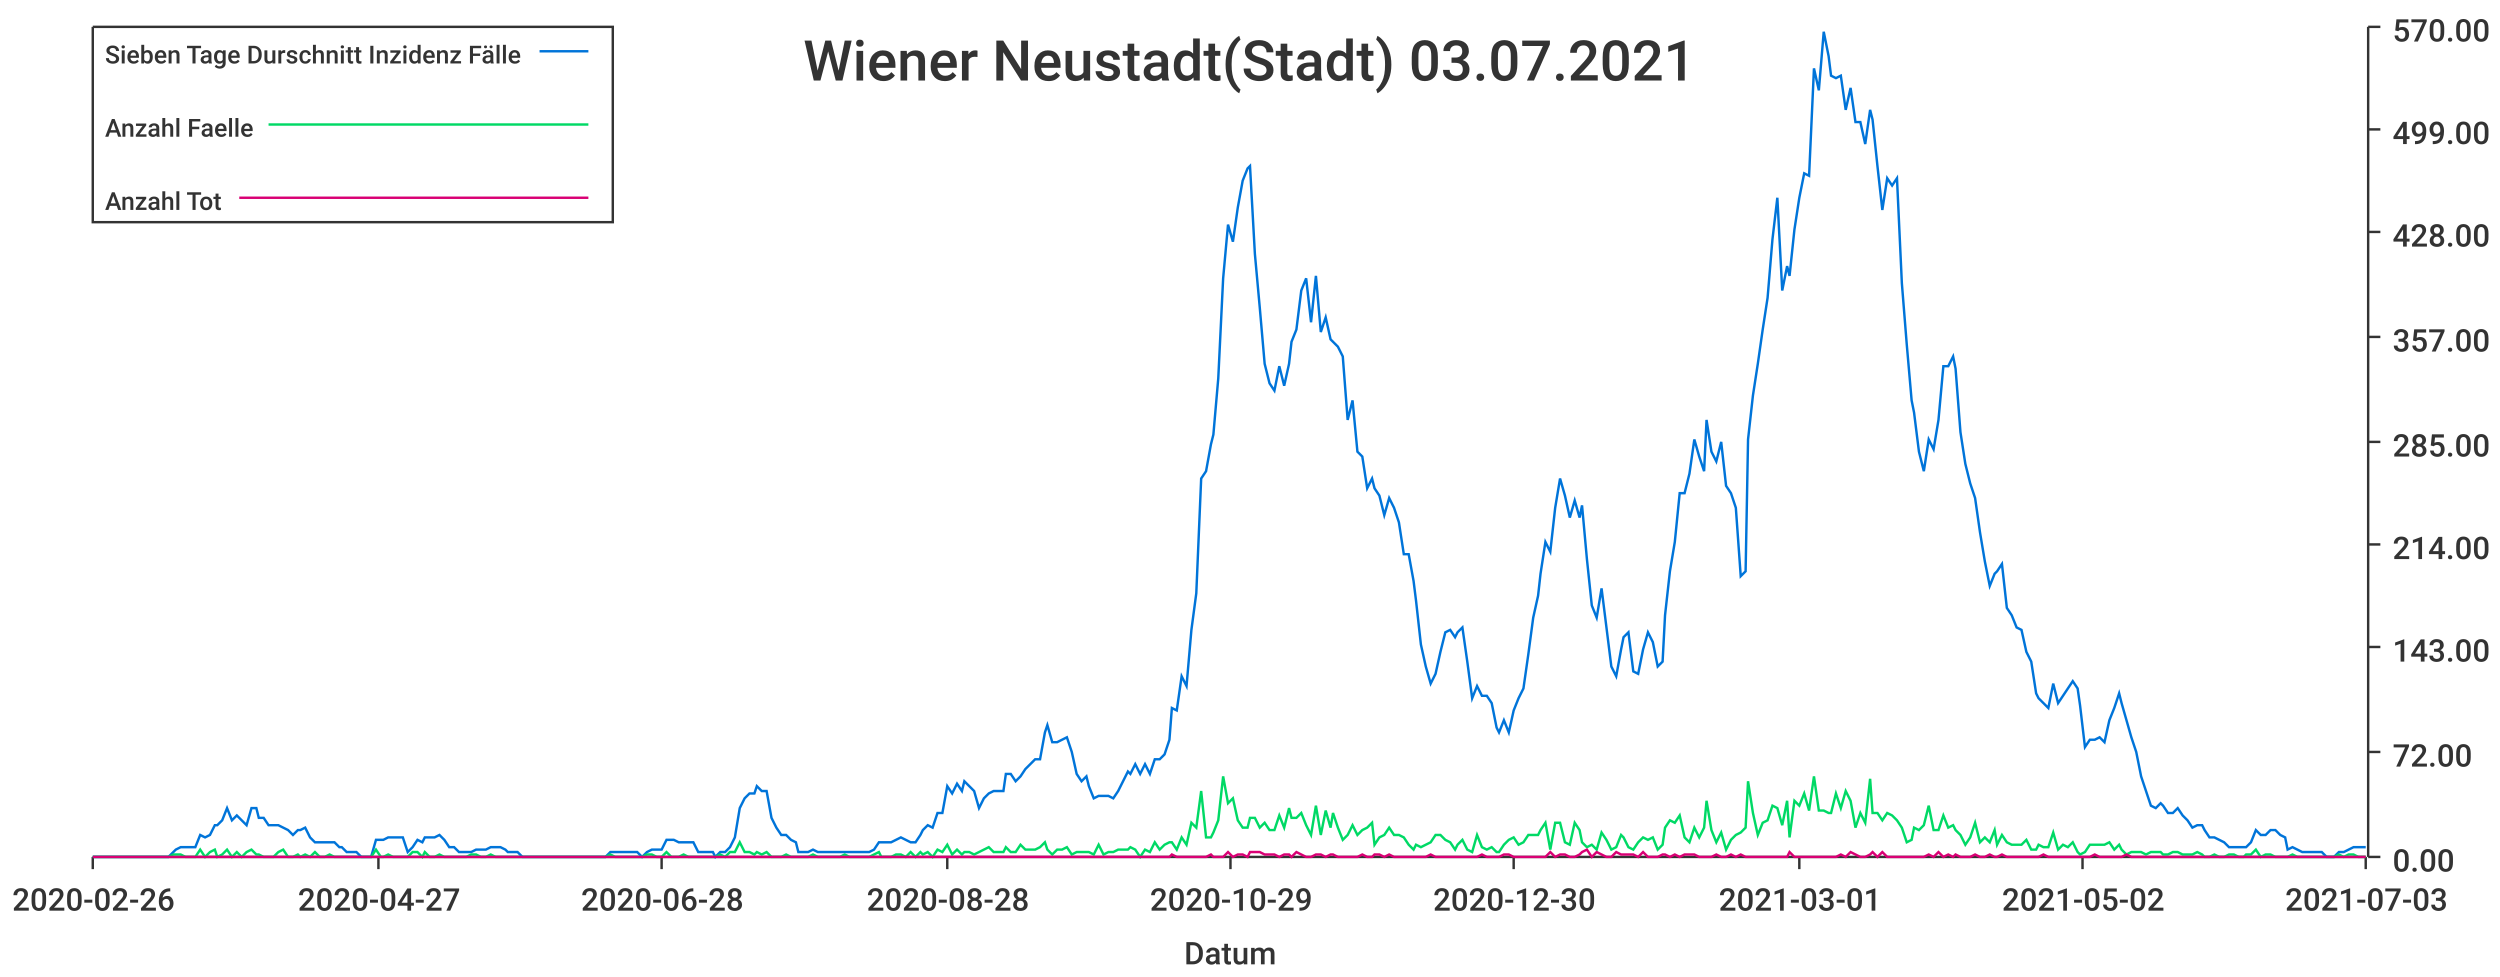
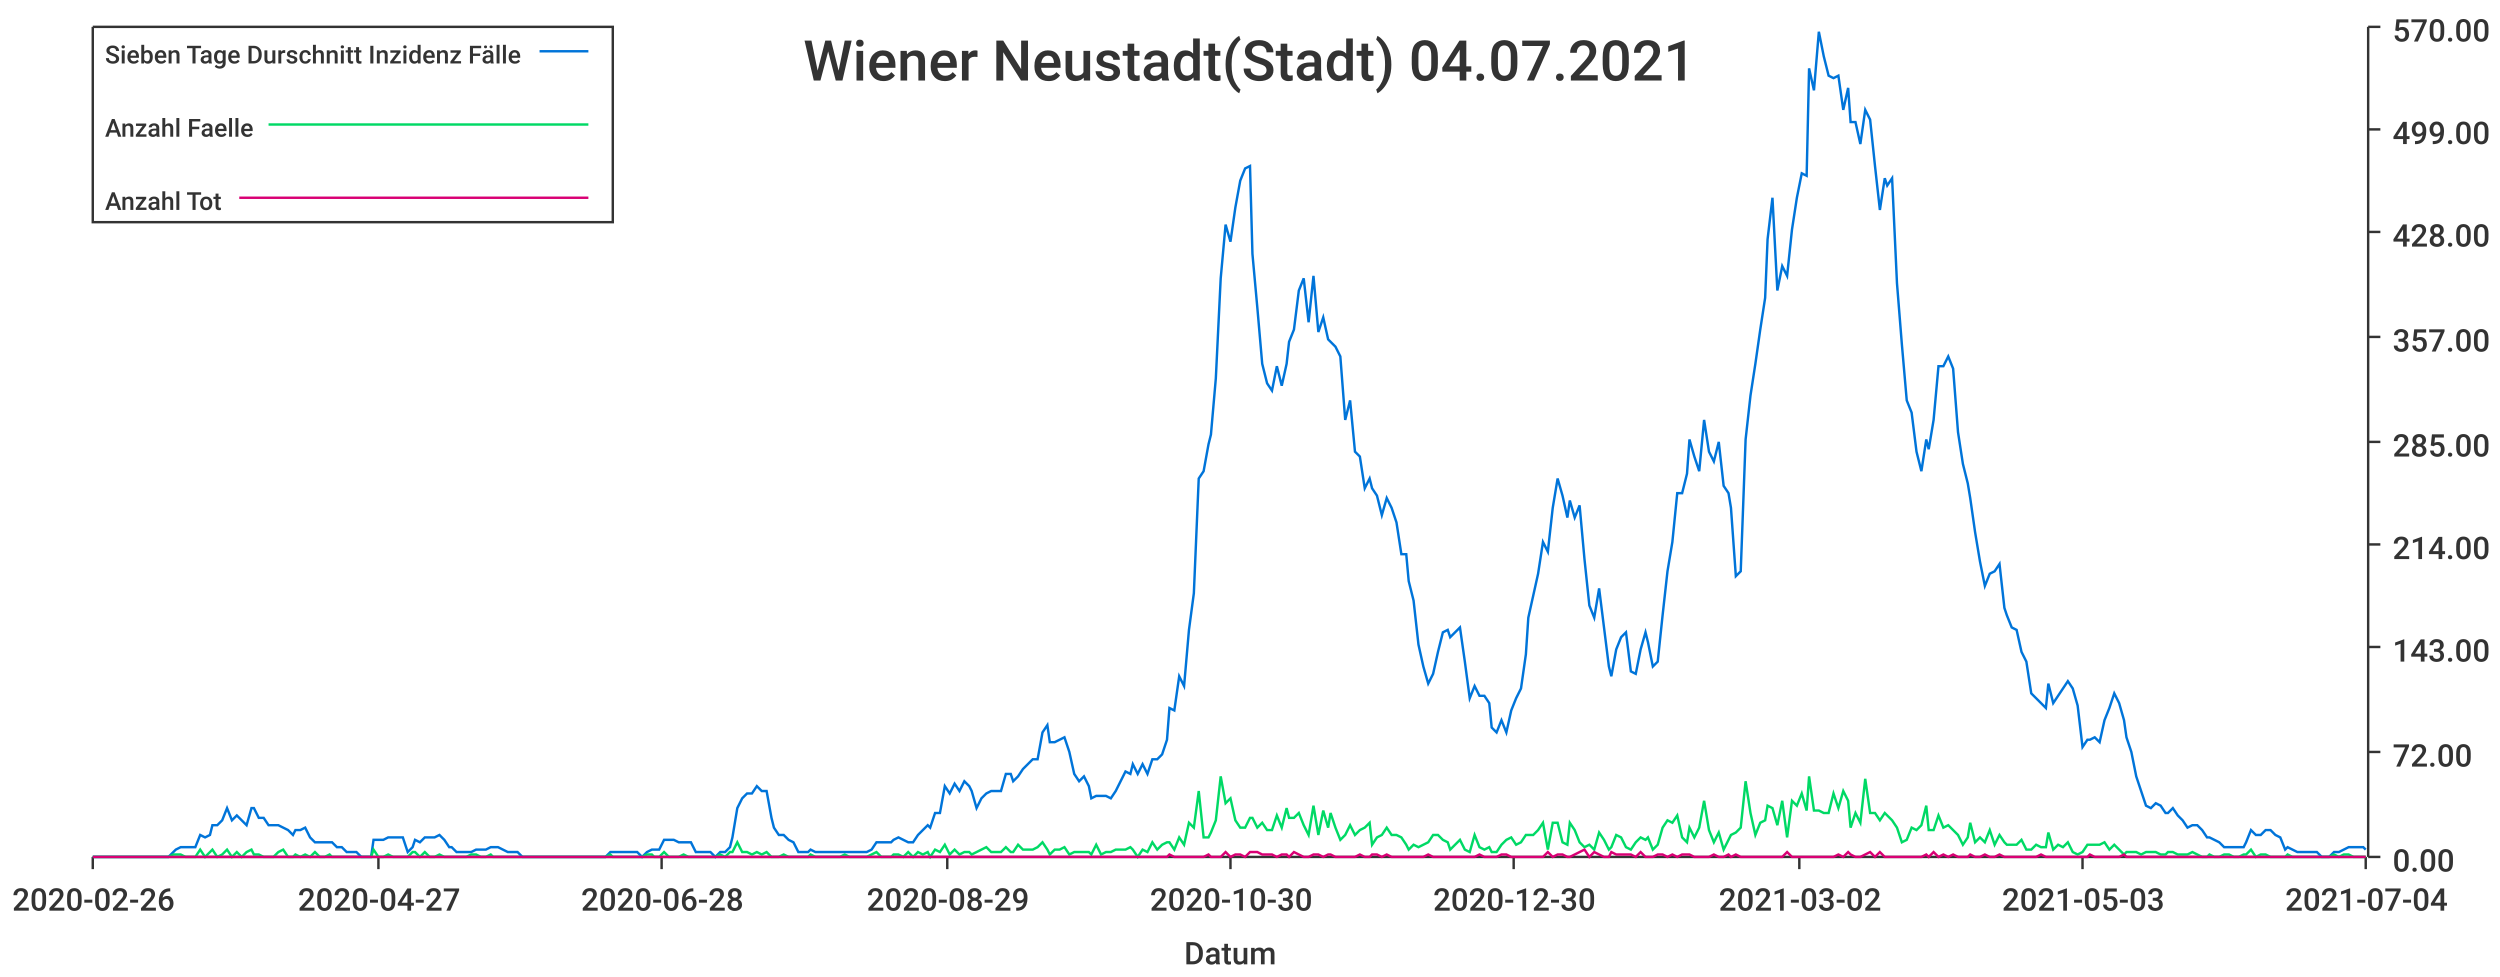
<svg xmlns="http://www.w3.org/2000/svg" width="1024" height="400">\n<path d="M 0 0 L 1024 0 L 1024 400 L 0 400 L 0 0" style="stroke-width:0;stroke:rgba(255,255,255,1.0);fill:rgba(255,255,255,1.0)" />
  <path d="M 38 11 L 969 11 L 969 351 L 38 351 L 38 11" style="stroke-width:0;stroke:rgba(255,255,255,1.0);fill:rgba(255,255,255,1.0)" />
  <path d="M 38 351 L 969 351" style="stroke-width:1;stroke:rgba(51,51,51,1.0);fill:none" />
  <path d="M 38 351 L 38 356" style="stroke-width:1;stroke:rgba(51,51,51,1.0);fill:none" />
  <text x="5" y="373" style="stroke-width:0;stroke:none;fill:rgba(51,51,51,1.0);font-size:12.8px;font-family:'Roboto Medium',sans-serif">2020-02-26</text>
  <path d="M 155 351 L 155 356" style="stroke-width:1;stroke:rgba(51,51,51,1.0);fill:none" />
  <text x="122" y="373" style="stroke-width:0;stroke:none;fill:rgba(51,51,51,1.0);font-size:12.8px;font-family:'Roboto Medium',sans-serif">2020-04-27</text>
  <path d="M 271 351 L 271 356" style="stroke-width:1;stroke:rgba(51,51,51,1.0);fill:none" />
  <text x="238" y="373" style="stroke-width:0;stroke:none;fill:rgba(51,51,51,1.0);font-size:12.8px;font-family:'Roboto Medium',sans-serif">2020-06-28</text>
  <path d="M 388 351 L 388 356" style="stroke-width:1;stroke:rgba(51,51,51,1.0);fill:none" />
-   <text x="355" y="373" style="stroke-width:0;stroke:none;fill:rgba(51,51,51,1.0);font-size:12.8px;font-family:'Roboto Medium',sans-serif">2020-08-28</text>
+   <text x="355" y="373" style="stroke-width:0;stroke:none;fill:rgba(51,51,51,1.0);font-size:12.8px;font-family:'Roboto Medium',sans-serif">2020-08-29</text>
  <path d="M 504 351 L 504 356" style="stroke-width:1;stroke:rgba(51,51,51,1.0);fill:none" />
-   <text x="471" y="373" style="stroke-width:0;stroke:none;fill:rgba(51,51,51,1.0);font-size:12.8px;font-family:'Roboto Medium',sans-serif">2020-10-29</text>
+   <text x="471" y="373" style="stroke-width:0;stroke:none;fill:rgba(51,51,51,1.0);font-size:12.8px;font-family:'Roboto Medium',sans-serif">2020-10-30</text>
  <path d="M 620 351 L 620 356" style="stroke-width:1;stroke:rgba(51,51,51,1.0);fill:none" />
  <text x="587" y="373" style="stroke-width:0;stroke:none;fill:rgba(51,51,51,1.0);font-size:12.8px;font-family:'Roboto Medium',sans-serif">2020-12-30</text>
  <path d="M 737 351 L 737 356" style="stroke-width:1;stroke:rgba(51,51,51,1.0);fill:none" />
-   <text x="704" y="373" style="stroke-width:0;stroke:none;fill:rgba(51,51,51,1.0);font-size:12.8px;font-family:'Roboto Medium',sans-serif">2021-03-01</text>
+   <text x="704" y="373" style="stroke-width:0;stroke:none;fill:rgba(51,51,51,1.0);font-size:12.8px;font-family:'Roboto Medium',sans-serif">2021-03-02</text>
  <path d="M 853 351 L 853 356" style="stroke-width:1;stroke:rgba(51,51,51,1.0);fill:none" />
-   <text x="820" y="373" style="stroke-width:0;stroke:none;fill:rgba(51,51,51,1.0);font-size:12.8px;font-family:'Roboto Medium',sans-serif">2021-05-02</text>
+   <text x="820" y="373" style="stroke-width:0;stroke:none;fill:rgba(51,51,51,1.0);font-size:12.8px;font-family:'Roboto Medium',sans-serif">2021-05-03</text>
  <path d="M 969 351 L 969 356" style="stroke-width:1;stroke:rgba(51,51,51,1.0);fill:none" />
-   <text x="936" y="373" style="stroke-width:0;stroke:none;fill:rgba(51,51,51,1.0);font-size:12.8px;font-family:'Roboto Medium',sans-serif">2021-07-03</text>
+   <text x="936" y="373" style="stroke-width:0;stroke:none;fill:rgba(51,51,51,1.0);font-size:12.8px;font-family:'Roboto Medium',sans-serif">2021-07-04</text>
  <text x="485" y="395" style="stroke-width:0;stroke:none;fill:rgba(51,51,51,1.0);font-size:12.8px;font-family:'Roboto Medium',sans-serif">Datum</text>
  <path d="M 970 351 L 970 11" style="stroke-width:1;stroke:rgba(51,51,51,1.0);fill:none" />
  <path d="M 970 351 L 975 351" style="stroke-width:1;stroke:rgba(51,51,51,1.0);fill:none" />
  <text x="980" y="357" style="stroke-width:0;stroke:none;fill:rgba(51,51,51,1.0);font-size:12.8px;font-family:'Roboto Medium',sans-serif">0.00</text>
  <path d="M 970 308 L 975 308" style="stroke-width:1;stroke:rgba(51,51,51,1.0);fill:none" />
  <text x="980" y="314" style="stroke-width:0;stroke:none;fill:rgba(51,51,51,1.0);font-size:12.8px;font-family:'Roboto Medium',sans-serif">72.00</text>
  <path d="M 970 265 L 975 265" style="stroke-width:1;stroke:rgba(51,51,51,1.0);fill:none" />
  <text x="980" y="271" style="stroke-width:0;stroke:none;fill:rgba(51,51,51,1.0);font-size:12.8px;font-family:'Roboto Medium',sans-serif">143.00</text>
  <path d="M 970 223 L 975 223" style="stroke-width:1;stroke:rgba(51,51,51,1.0);fill:none" />
  <text x="980" y="229" style="stroke-width:0;stroke:none;fill:rgba(51,51,51,1.0);font-size:12.8px;font-family:'Roboto Medium',sans-serif">214.00</text>
  <path d="M 970 181 L 975 181" style="stroke-width:1;stroke:rgba(51,51,51,1.0);fill:none" />
  <text x="980" y="187" style="stroke-width:0;stroke:none;fill:rgba(51,51,51,1.0);font-size:12.8px;font-family:'Roboto Medium',sans-serif">285.00</text>
  <path d="M 970 138 L 975 138" style="stroke-width:1;stroke:rgba(51,51,51,1.0);fill:none" />
  <text x="980" y="144" style="stroke-width:0;stroke:none;fill:rgba(51,51,51,1.0);font-size:12.8px;font-family:'Roboto Medium',sans-serif">357.00</text>
  <path d="M 970 95 L 975 95" style="stroke-width:1;stroke:rgba(51,51,51,1.0);fill:none" />
  <text x="980" y="101" style="stroke-width:0;stroke:none;fill:rgba(51,51,51,1.0);font-size:12.8px;font-family:'Roboto Medium',sans-serif">428.00</text>
  <path d="M 970 53 L 975 53" style="stroke-width:1;stroke:rgba(51,51,51,1.0);fill:none" />
  <text x="980" y="59" style="stroke-width:0;stroke:none;fill:rgba(51,51,51,1.0);font-size:12.8px;font-family:'Roboto Medium',sans-serif">499.00</text>
  <path d="M 970 11 L 975 11" style="stroke-width:1;stroke:rgba(51,51,51,1.0);fill:none" />
  <text x="980" y="17" style="stroke-width:0;stroke:none;fill:rgba(51,51,51,1.0);font-size:12.8px;font-family:'Roboto Medium',sans-serif">570.00</text>
-   <path d="M 38 351 L 40 351 L 42 351 L 44 351 L 46 351 L 48 351 L 50 351 L 52 351 L 54 351 L 55 351 L 57 351 L 59 351 L 61 351 L 63 351 L 65 351 L 67 351 L 69 351 L 71 349 L 72 348 L 74 347 L 76 347 L 78 347 L 80 347 L 82 342 L 84 343 L 86 342 L 88 338 L 89 338 L 91 336 L 93 331 L 95 336 L 97 334 L 99 336 L 101 338 L 103 331 L 105 331 L 106 335 L 108 335 L 110 338 L 112 338 L 114 338 L 116 339 L 118 340 L 120 342 L 122 340 L 123 340 L 125 339 L 127 343 L 129 345 L 131 345 L 133 345 L 135 345 L 137 345 L 139 347 L 140 347 L 142 349 L 144 349 L 146 349 L 148 351 L 150 351 L 152 351 L 154 344 L 156 344 L 157 344 L 159 343 L 161 343 L 163 343 L 165 343 L 167 349 L 169 347 L 171 344 L 173 345 L 174 343 L 176 343 L 178 343 L 180 342 L 182 344 L 184 347 L 186 347 L 188 349 L 190 349 L 191 349 L 193 349 L 195 348 L 197 348 L 199 348 L 201 347 L 203 347 L 205 347 L 207 348 L 208 349 L 210 349 L 212 349 L 214 351 L 216 351 L 218 351 L 220 351 L 222 351 L 224 351 L 225 351 L 227 351 L 229 351 L 231 351 L 233 351 L 235 351 L 237 351 L 239 351 L 241 351 L 242 351 L 244 351 L 246 351 L 248 351 L 250 349 L 252 349 L 254 349 L 256 349 L 258 349 L 259 349 L 261 349 L 263 351 L 265 349 L 267 348 L 269 348 L 271 348 L 273 344 L 275 344 L 276 344 L 278 345 L 280 345 L 282 345 L 284 345 L 286 349 L 288 349 L 290 349 L 292 349 L 293 351 L 295 349 L 297 349 L 299 347 L 301 343 L 303 331 L 305 327 L 307 325 L 309 325 L 310 322 L 312 324 L 314 324 L 316 335 L 318 339 L 320 342 L 322 342 L 324 344 L 326 345 L 327 349 L 329 349 L 331 349 L 333 348 L 335 349 L 337 349 L 339 349 L 341 349 L 343 349 L 344 349 L 346 349 L 348 349 L 350 349 L 352 349 L 354 349 L 356 349 L 358 348 L 360 345 L 361 345 L 363 345 L 365 345 L 367 344 L 369 343 L 371 344 L 373 345 L 375 345 L 377 342 L 378 340 L 380 338 L 382 339 L 384 333 L 386 333 L 388 322 L 390 325 L 392 321 L 394 324 L 395 320 L 397 322 L 399 324 L 401 331 L 403 327 L 405 325 L 407 324 L 409 324 L 411 324 L 412 317 L 414 317 L 416 320 L 418 318 L 420 315 L 422 313 L 424 311 L 426 311 L 428 300 L 429 297 L 431 304 L 433 304 L 435 303 L 437 302 L 439 308 L 441 317 L 443 320 L 445 318 L 446 322 L 448 327 L 450 326 L 452 326 L 454 326 L 456 327 L 458 324 L 460 320 L 462 316 L 463 317 L 465 313 L 467 317 L 469 313 L 471 317 L 473 311 L 475 311 L 477 309 L 479 303 L 480 290 L 482 291 L 484 277 L 486 281 L 488 258 L 490 243 L 492 196 L 494 193 L 496 182 L 497 178 L 499 155 L 501 114 L 503 92 L 505 99 L 507 85 L 509 74 L 511 69 L 512 68 L 514 104 L 516 126 L 518 149 L 520 157 L 522 160 L 524 150 L 526 158 L 528 149 L 529 140 L 531 135 L 533 119 L 535 114 L 537 132 L 539 113 L 541 136 L 543 130 L 545 139 L 546 140 L 548 142 L 550 146 L 552 172 L 554 164 L 556 185 L 558 187 L 560 200 L 562 196 L 563 200 L 565 203 L 567 211 L 569 204 L 571 208 L 573 214 L 575 227 L 577 227 L 579 238 L 580 246 L 582 264 L 584 273 L 586 280 L 588 276 L 590 267 L 592 259 L 594 258 L 596 261 L 597 259 L 599 257 L 601 271 L 603 286 L 605 281 L 607 285 L 609 285 L 611 288 L 613 298 L 614 300 L 616 295 L 618 300 L 620 291 L 622 286 L 624 282 L 626 268 L 628 253 L 630 244 L 631 235 L 633 222 L 635 226 L 637 208 L 639 196 L 641 203 L 643 212 L 645 205 L 647 212 L 648 207 L 650 229 L 652 248 L 654 253 L 656 241 L 658 257 L 660 273 L 662 277 L 664 266 L 665 261 L 667 259 L 669 275 L 671 276 L 673 266 L 675 259 L 677 263 L 679 273 L 681 271 L 682 252 L 684 234 L 686 222 L 688 202 L 690 202 L 692 194 L 694 180 L 696 187 L 698 193 L 699 172 L 701 185 L 703 189 L 705 181 L 707 199 L 709 202 L 711 208 L 713 236 L 715 234 L 716 180 L 718 162 L 720 149 L 722 135 L 724 122 L 726 98 L 728 81 L 730 119 L 732 109 L 733 113 L 735 94 L 737 81 L 739 71 L 741 72 L 743 28 L 745 37 L 747 13 L 749 23 L 750 31 L 752 32 L 754 31 L 756 45 L 758 36 L 760 50 L 762 50 L 764 59 L 766 45 L 767 49 L 769 68 L 771 86 L 773 73 L 775 76 L 777 73 L 779 116 L 781 141 L 783 164 L 784 169 L 786 185 L 788 193 L 790 180 L 792 184 L 794 172 L 796 150 L 798 150 L 800 146 L 801 151 L 803 177 L 805 190 L 807 198 L 809 204 L 811 218 L 813 230 L 815 240 L 817 235 L 818 234 L 820 231 L 822 249 L 824 252 L 826 257 L 828 258 L 830 267 L 832 271 L 834 284 L 835 286 L 837 288 L 839 290 L 841 280 L 843 288 L 845 285 L 847 282 L 849 279 L 851 282 L 852 289 L 854 306 L 856 303 L 858 303 L 860 302 L 862 304 L 864 295 L 866 290 L 868 284 L 869 288 L 871 295 L 873 302 L 875 308 L 877 318 L 879 324 L 881 330 L 883 331 L 885 329 L 886 330 L 888 333 L 890 333 L 892 331 L 894 334 L 896 336 L 898 339 L 900 338 L 902 338 L 903 340 L 905 343 L 907 343 L 909 344 L 911 345 L 913 347 L 915 347 L 917 347 L 919 347 L 920 347 L 922 345 L 924 340 L 926 342 L 928 342 L 930 340 L 932 340 L 934 342 L 936 343 L 937 348 L 939 347 L 941 348 L 943 349 L 945 349 L 947 349 L 949 349 L 951 349 L 953 351 L 954 351 L 956 351 L 958 349 L 960 349 L 962 348 L 964 347 L 966 347 L 968 347 L 969 347" style="stroke-width:1;stroke:rgba(0,116,217,1.0);fill:none" />
-   <path d="M 38 351 L 40 351 L 42 351 L 44 351 L 46 351 L 48 351 L 50 351 L 52 351 L 54 351 L 55 351 L 57 351 L 59 351 L 61 351 L 63 351 L 65 351 L 67 351 L 69 351 L 71 350 L 72 350 L 74 350 L 76 351 L 78 351 L 80 351 L 82 348 L 84 351 L 86 349 L 88 348 L 89 351 L 91 350 L 93 348 L 95 351 L 97 349 L 99 351 L 101 349 L 103 348 L 105 350 L 106 350 L 108 351 L 110 351 L 112 351 L 114 349 L 116 348 L 118 351 L 120 351 L 122 350 L 123 351 L 125 350 L 127 351 L 129 349 L 131 351 L 133 351 L 135 350 L 137 351 L 139 351 L 140 351 L 142 351 L 144 351 L 146 351 L 148 351 L 150 351 L 152 351 L 154 348 L 156 351 L 157 351 L 159 350 L 161 351 L 163 351 L 165 351 L 167 351 L 169 349 L 171 349 L 173 351 L 174 349 L 176 351 L 178 351 L 180 350 L 182 351 L 184 351 L 186 351 L 188 351 L 190 351 L 191 351 L 193 350 L 195 350 L 197 351 L 199 351 L 201 350 L 203 351 L 205 351 L 207 351 L 208 351 L 210 351 L 212 351 L 214 351 L 216 351 L 218 351 L 220 351 L 222 351 L 224 351 L 225 351 L 227 351 L 229 351 L 231 351 L 233 351 L 235 351 L 237 351 L 239 351 L 241 351 L 242 351 L 244 351 L 246 351 L 248 351 L 250 350 L 252 351 L 254 351 L 256 351 L 258 351 L 259 351 L 261 351 L 263 351 L 265 350 L 267 350 L 269 351 L 271 351 L 273 349 L 275 351 L 276 351 L 278 351 L 280 350 L 282 351 L 284 351 L 286 351 L 288 351 L 290 351 L 292 351 L 293 351 L 295 350 L 297 351 L 299 349 L 301 349 L 303 345 L 305 349 L 307 349 L 309 350 L 310 349 L 312 350 L 314 349 L 316 351 L 318 351 L 320 351 L 322 350 L 324 351 L 326 351 L 327 351 L 329 351 L 331 351 L 333 350 L 335 351 L 337 351 L 339 351 L 341 351 L 343 351 L 344 351 L 346 350 L 348 351 L 350 351 L 352 351 L 354 351 L 356 351 L 358 350 L 360 349 L 361 351 L 363 351 L 365 351 L 367 350 L 369 350 L 371 351 L 373 349 L 375 351 L 377 349 L 378 350 L 380 349 L 382 351 L 384 348 L 386 349 L 388 346 L 390 350 L 392 348 L 394 350 L 395 349 L 397 349 L 399 350 L 401 349 L 403 348 L 405 347 L 407 349 L 409 349 L 411 349 L 412 347 L 414 349 L 416 349 L 418 346 L 420 348 L 422 348 L 424 348 L 426 347 L 428 345 L 429 348 L 431 350 L 433 348 L 435 348 L 437 347 L 439 350 L 441 349 L 443 349 L 445 349 L 446 349 L 448 350 L 450 346 L 452 350 L 454 349 L 456 349 L 458 348 L 460 348 L 462 348 L 463 347 L 465 348 L 467 351 L 469 348 L 471 349 L 473 345 L 475 348 L 477 346 L 479 345 L 480 345 L 482 348 L 484 343 L 486 346 L 488 337 L 490 339 L 492 324 L 494 343 L 496 343 L 497 341 L 499 336 L 501 318 L 503 329 L 505 327 L 507 336 L 509 339 L 511 339 L 512 335 L 514 335 L 516 339 L 518 337 L 520 340 L 522 340 L 524 334 L 526 339 L 528 331 L 529 335 L 531 335 L 533 333 L 535 338 L 537 342 L 539 330 L 541 342 L 543 332 L 545 339 L 546 333 L 548 339 L 550 344 L 552 342 L 554 338 L 556 342 L 558 340 L 560 339 L 562 337 L 563 346 L 565 343 L 567 342 L 569 339 L 571 342 L 573 342 L 575 343 L 577 346 L 579 348 L 580 346 L 582 347 L 584 346 L 586 345 L 588 342 L 590 342 L 592 344 L 594 345 L 596 348 L 597 346 L 599 344 L 601 348 L 603 349 L 605 342 L 607 347 L 609 348 L 611 347 L 613 349 L 614 349 L 616 346 L 618 344 L 620 343 L 622 346 L 624 345 L 626 342 L 628 342 L 630 342 L 631 340 L 633 337 L 635 348 L 637 337 L 639 337 L 641 345 L 643 346 L 645 337 L 647 340 L 648 345 L 650 347 L 652 346 L 654 348 L 656 341 L 658 344 L 660 348 L 662 347 L 664 342 L 665 343 L 667 347 L 669 348 L 671 345 L 673 343 L 675 344 L 677 343 L 679 348 L 681 346 L 682 339 L 684 336 L 686 337 L 688 334 L 690 343 L 692 345 L 694 339 L 696 343 L 698 339 L 699 328 L 701 340 L 703 345 L 705 341 L 707 348 L 709 344 L 711 342 L 713 341 L 715 339 L 716 320 L 718 333 L 720 342 L 722 337 L 724 336 L 726 330 L 728 331 L 730 338 L 732 328 L 733 343 L 735 328 L 737 330 L 739 325 L 741 332 L 743 318 L 745 332 L 747 332 L 749 333 L 750 333 L 752 325 L 754 331 L 756 324 L 758 328 L 760 339 L 762 333 L 764 337 L 766 319 L 767 333 L 769 333 L 771 336 L 773 333 L 775 334 L 777 336 L 779 339 L 781 345 L 783 344 L 784 339 L 786 340 L 788 338 L 790 330 L 792 340 L 794 340 L 796 334 L 798 339 L 800 338 L 801 340 L 803 342 L 805 346 L 807 343 L 809 337 L 811 345 L 813 343 L 815 345 L 817 340 L 818 346 L 820 342 L 822 345 L 824 346 L 826 346 L 828 346 L 830 344 L 832 348 L 834 348 L 835 346 L 837 347 L 839 347 L 841 341 L 843 348 L 845 346 L 847 347 L 849 345 L 851 349 L 852 350 L 854 349 L 856 346 L 858 346 L 860 346 L 862 346 L 864 345 L 866 348 L 868 346 L 869 348 L 871 350 L 873 349 L 875 349 L 877 349 L 879 350 L 881 349 L 883 349 L 885 349 L 886 350 L 888 350 L 890 349 L 892 349 L 894 350 L 896 350 L 898 350 L 900 349 L 902 350 L 903 351 L 905 351 L 907 350 L 909 351 L 911 351 L 913 350 L 915 350 L 917 351 L 919 351 L 920 350 L 922 350 L 924 348 L 926 351 L 928 350 L 930 350 L 932 351 L 934 351 L 936 351 L 937 351 L 939 350 L 941 351 L 943 351 L 945 351 L 947 351 L 949 351 L 951 351 L 953 351 L 954 351 L 956 351 L 958 350 L 960 351 L 962 350 L 964 350 L 966 351 L 968 351 L 969 351" style="stroke-width:1;stroke:rgba(0,217,101,1.0);fill:none" />
-   <path d="M 38 351 L 40 351 L 42 351 L 44 351 L 46 351 L 48 351 L 50 351 L 52 351 L 54 351 L 55 351 L 57 351 L 59 351 L 61 351 L 63 351 L 65 351 L 67 351 L 69 351 L 71 351 L 72 351 L 74 351 L 76 351 L 78 351 L 80 351 L 82 351 L 84 351 L 86 351 L 88 351 L 89 351 L 91 351 L 93 351 L 95 351 L 97 351 L 99 351 L 101 351 L 103 351 L 105 351 L 106 351 L 108 351 L 110 351 L 112 351 L 114 351 L 116 351 L 118 351 L 120 351 L 122 351 L 123 351 L 125 351 L 127 351 L 129 351 L 131 351 L 133 351 L 135 351 L 137 351 L 139 351 L 140 351 L 142 351 L 144 351 L 146 351 L 148 351 L 150 351 L 152 351 L 154 351 L 156 351 L 157 351 L 159 351 L 161 351 L 163 351 L 165 351 L 167 351 L 169 351 L 171 351 L 173 351 L 174 351 L 176 351 L 178 351 L 180 351 L 182 351 L 184 351 L 186 351 L 188 351 L 190 351 L 191 351 L 193 351 L 195 351 L 197 351 L 199 351 L 201 351 L 203 351 L 205 351 L 207 351 L 208 351 L 210 351 L 212 351 L 214 351 L 216 351 L 218 351 L 220 351 L 222 351 L 224 351 L 225 351 L 227 351 L 229 351 L 231 351 L 233 351 L 235 351 L 237 351 L 239 351 L 241 351 L 242 351 L 244 351 L 246 351 L 248 351 L 250 351 L 252 351 L 254 351 L 256 351 L 258 351 L 259 351 L 261 351 L 263 351 L 265 351 L 267 351 L 269 351 L 271 351 L 273 351 L 275 351 L 276 351 L 278 351 L 280 351 L 282 351 L 284 351 L 286 351 L 288 351 L 290 351 L 292 351 L 293 351 L 295 351 L 297 351 L 299 351 L 301 351 L 303 351 L 305 351 L 307 351 L 309 351 L 310 351 L 312 351 L 314 351 L 316 351 L 318 351 L 320 351 L 322 351 L 324 351 L 326 351 L 327 351 L 329 351 L 331 351 L 333 351 L 335 351 L 337 351 L 339 351 L 341 351 L 343 351 L 344 351 L 346 351 L 348 351 L 350 351 L 352 351 L 354 351 L 356 351 L 358 351 L 360 351 L 361 351 L 363 351 L 365 351 L 367 351 L 369 351 L 371 351 L 373 351 L 375 351 L 377 351 L 378 351 L 380 351 L 382 351 L 384 351 L 386 351 L 388 351 L 390 351 L 392 351 L 394 351 L 395 351 L 397 351 L 399 351 L 401 351 L 403 351 L 405 351 L 407 351 L 409 351 L 411 351 L 412 351 L 414 351 L 416 351 L 418 351 L 420 351 L 422 351 L 424 351 L 426 351 L 428 351 L 429 351 L 431 351 L 433 351 L 435 351 L 437 351 L 439 351 L 441 351 L 443 351 L 445 351 L 446 351 L 448 351 L 450 351 L 452 351 L 454 351 L 456 351 L 458 351 L 460 351 L 462 351 L 463 351 L 465 351 L 467 351 L 469 351 L 471 351 L 473 351 L 475 351 L 477 351 L 479 351 L 480 350 L 482 351 L 484 351 L 486 351 L 488 351 L 490 351 L 492 351 L 494 351 L 496 350 L 497 351 L 499 351 L 501 351 L 503 349 L 505 351 L 507 350 L 509 350 L 511 351 L 512 349 L 514 349 L 516 349 L 518 350 L 520 350 L 522 350 L 524 351 L 526 350 L 528 350 L 529 351 L 531 349 L 533 350 L 535 351 L 537 351 L 539 350 L 541 350 L 543 351 L 545 350 L 546 350 L 548 351 L 550 351 L 552 351 L 554 351 L 556 351 L 558 350 L 560 351 L 562 351 L 563 350 L 565 350 L 567 351 L 569 350 L 571 351 L 573 351 L 575 351 L 577 351 L 579 351 L 580 351 L 582 351 L 584 351 L 586 350 L 588 351 L 590 351 L 592 351 L 594 351 L 596 351 L 597 351 L 599 351 L 601 351 L 603 351 L 605 351 L 607 350 L 609 351 L 611 351 L 613 351 L 614 351 L 616 350 L 618 350 L 620 351 L 622 351 L 624 351 L 626 351 L 628 351 L 630 351 L 631 351 L 633 351 L 635 349 L 637 351 L 639 350 L 641 350 L 643 351 L 645 351 L 647 350 L 648 349 L 650 348 L 652 351 L 654 349 L 656 350 L 658 351 L 660 351 L 662 349 L 664 350 L 665 350 L 667 350 L 669 350 L 671 351 L 673 349 L 675 351 L 677 351 L 679 351 L 681 350 L 682 350 L 684 351 L 686 350 L 688 351 L 690 350 L 692 350 L 694 350 L 696 351 L 698 351 L 699 351 L 701 351 L 703 350 L 705 351 L 707 351 L 709 350 L 711 351 L 713 350 L 715 351 L 716 351 L 718 351 L 720 351 L 722 351 L 724 351 L 726 351 L 728 351 L 730 351 L 732 351 L 733 349 L 735 351 L 737 351 L 739 351 L 741 351 L 743 351 L 745 351 L 747 351 L 749 351 L 750 351 L 752 351 L 754 350 L 756 351 L 758 349 L 760 350 L 762 351 L 764 351 L 766 350 L 767 349 L 769 351 L 771 349 L 773 351 L 775 351 L 777 351 L 779 351 L 781 351 L 783 351 L 784 351 L 786 351 L 788 351 L 790 350 L 792 351 L 794 349 L 796 351 L 798 350 L 800 351 L 801 350 L 803 351 L 805 351 L 807 351 L 809 350 L 811 351 L 813 351 L 815 350 L 817 351 L 818 351 L 820 350 L 822 351 L 824 351 L 826 351 L 828 351 L 830 351 L 832 351 L 834 351 L 835 351 L 837 350 L 839 351 L 841 351 L 843 351 L 845 351 L 847 351 L 849 351 L 851 351 L 852 351 L 854 351 L 856 351 L 858 350 L 860 351 L 862 351 L 864 351 L 866 351 L 868 351 L 869 351 L 871 350 L 873 351 L 875 351 L 877 351 L 879 351 L 881 351 L 883 351 L 885 351 L 886 351 L 888 351 L 890 351 L 892 351 L 894 351 L 896 351 L 898 351 L 900 351 L 902 351 L 903 351 L 905 351 L 907 351 L 909 351 L 911 351 L 913 351 L 915 351 L 917 351 L 919 351 L 920 351 L 922 351 L 924 351 L 926 351 L 928 351 L 930 351 L 932 351 L 934 351 L 936 351 L 937 351 L 939 351 L 941 351 L 943 351 L 945 351 L 947 351 L 949 351 L 951 351 L 953 351 L 954 351 L 956 351 L 958 351 L 960 351 L 962 351 L 964 351 L 966 351 L 968 351 L 969 351" style="stroke-width:1;stroke:rgba(217,0,116,1.0);fill:none" />
-   <text x="329" y="33" style="stroke-width:0;stroke:none;fill:rgba(51,51,51,1.0);font-size:23.0px;font-family:'Roboto Medium',sans-serif">Wiener Neustadt(Stadt) 03.07.2021</text>
+   <path d="M 38 351 L 40 351 L 42 351 L 44 351 L 46 351 L 48 351 L 50 351 L 52 351 L 54 351 L 55 351 L 57 351 L 59 351 L 61 351 L 63 351 L 65 351 L 67 351 L 69 351 L 71 349 L 72 348 L 74 347 L 76 347 L 78 347 L 80 347 L 82 342 L 84 343 L 86 342 L 87 338 L 89 338 L 91 336 L 93 331 L 95 336 L 97 334 L 99 336 L 101 338 L 103 331 L 104 331 L 106 335 L 108 335 L 110 338 L 112 338 L 114 338 L 116 339 L 118 340 L 120 342 L 121 340 L 123 340 L 125 339 L 127 343 L 129 345 L 131 345 L 133 345 L 135 345 L 136 345 L 138 347 L 140 347 L 142 349 L 144 349 L 146 349 L 148 351 L 150 351 L 152 351 L 153 344 L 155 344 L 157 344 L 159 343 L 161 343 L 163 343 L 165 343 L 167 349 L 169 347 L 170 344 L 172 345 L 174 343 L 176 343 L 178 343 L 180 342 L 182 344 L 184 347 L 185 347 L 187 349 L 189 349 L 191 349 L 193 349 L 195 348 L 197 348 L 199 348 L 201 347 L 202 347 L 204 347 L 206 348 L 208 349 L 210 349 L 212 349 L 214 351 L 216 351 L 218 351 L 219 351 L 221 351 L 223 351 L 225 351 L 227 351 L 229 351 L 231 351 L 233 351 L 234 351 L 236 351 L 238 351 L 240 351 L 242 351 L 244 351 L 246 351 L 248 351 L 250 349 L 251 349 L 253 349 L 255 349 L 257 349 L 259 349 L 261 349 L 263 351 L 265 349 L 267 348 L 268 348 L 270 348 L 272 344 L 274 344 L 276 344 L 278 345 L 280 345 L 282 345 L 283 345 L 285 349 L 287 349 L 289 349 L 291 349 L 293 351 L 295 349 L 297 349 L 299 347 L 300 343 L 302 331 L 304 327 L 306 325 L 308 325 L 310 322 L 312 324 L 314 324 L 316 335 L 317 339 L 319 342 L 321 342 L 323 344 L 325 345 L 327 349 L 329 349 L 331 349 L 332 348 L 334 349 L 336 349 L 338 349 L 340 349 L 342 349 L 344 349 L 346 349 L 348 349 L 349 349 L 351 349 L 353 349 L 355 349 L 357 348 L 359 345 L 361 345 L 363 345 L 365 345 L 366 344 L 368 343 L 370 344 L 372 345 L 374 345 L 376 342 L 378 340 L 380 338 L 381 339 L 383 333 L 385 333 L 387 322 L 389 325 L 391 321 L 393 324 L 395 320 L 397 322 L 398 324 L 400 331 L 402 327 L 404 325 L 406 324 L 408 324 L 410 324 L 412 317 L 414 317 L 415 320 L 417 318 L 419 315 L 421 313 L 423 311 L 425 311 L 427 300 L 429 297 L 430 304 L 432 304 L 434 303 L 436 302 L 438 308 L 440 317 L 442 320 L 444 318 L 446 322 L 447 327 L 449 326 L 451 326 L 453 326 L 455 327 L 457 324 L 459 320 L 461 316 L 463 317 L 464 313 L 466 317 L 468 313 L 470 317 L 472 311 L 474 311 L 476 309 L 478 303 L 479 290 L 481 291 L 483 277 L 485 281 L 487 258 L 489 243 L 491 196 L 493 193 L 495 182 L 496 178 L 498 155 L 500 114 L 502 92 L 504 99 L 506 85 L 508 74 L 510 69 L 512 68 L 513 104 L 515 126 L 517 149 L 519 157 L 521 160 L 523 150 L 525 158 L 527 149 L 528 140 L 530 135 L 532 119 L 534 114 L 536 132 L 538 113 L 540 136 L 542 130 L 544 139 L 545 140 L 547 142 L 549 146 L 551 172 L 553 164 L 555 185 L 557 187 L 559 200 L 561 196 L 562 200 L 564 203 L 566 211 L 568 204 L 570 208 L 572 214 L 574 227 L 576 227 L 577 238 L 579 246 L 581 264 L 583 273 L 585 280 L 587 276 L 589 267 L 591 259 L 593 258 L 594 261 L 596 259 L 598 257 L 600 271 L 602 286 L 604 281 L 606 285 L 608 285 L 610 288 L 611 298 L 613 300 L 615 295 L 617 300 L 619 291 L 621 286 L 623 282 L 625 268 L 626 253 L 628 244 L 630 235 L 632 222 L 634 226 L 636 208 L 638 196 L 640 203 L 642 212 L 643 205 L 645 212 L 647 207 L 649 229 L 651 248 L 653 253 L 655 241 L 657 257 L 659 273 L 660 277 L 662 266 L 664 261 L 666 259 L 668 275 L 670 276 L 672 266 L 674 259 L 675 263 L 677 273 L 679 271 L 681 252 L 683 234 L 685 222 L 687 202 L 689 202 L 691 194 L 692 180 L 694 187 L 696 193 L 698 172 L 700 185 L 702 189 L 704 181 L 706 199 L 708 202 L 709 208 L 711 236 L 713 234 L 715 180 L 717 162 L 719 149 L 721 135 L 723 122 L 724 98 L 726 81 L 728 119 L 730 109 L 732 113 L 734 94 L 736 81 L 738 71 L 740 72 L 741 28 L 743 37 L 745 13 L 747 23 L 749 31 L 751 32 L 753 31 L 755 45 L 757 36 L 758 50 L 760 50 L 762 59 L 764 45 L 766 49 L 768 68 L 770 86 L 772 73 L 773 76 L 775 73 L 777 116 L 779 141 L 781 164 L 783 169 L 785 185 L 787 193 L 789 180 L 790 184 L 792 172 L 794 150 L 796 150 L 798 146 L 800 151 L 802 177 L 804 190 L 806 198 L 807 204 L 809 218 L 811 230 L 813 240 L 815 235 L 817 234 L 819 231 L 821 249 L 822 252 L 824 257 L 826 258 L 828 267 L 830 271 L 832 284 L 834 286 L 836 288 L 838 290 L 839 280 L 841 288 L 843 285 L 845 282 L 847 279 L 849 282 L 851 289 L 853 306 L 855 303 L 856 303 L 858 302 L 860 304 L 862 295 L 864 290 L 866 284 L 868 288 L 870 295 L 871 302 L 873 308 L 875 318 L 877 324 L 879 330 L 881 331 L 883 329 L 885 330 L 887 333 L 888 333 L 890 331 L 892 334 L 894 336 L 896 339 L 898 338 L 900 338 L 902 340 L 904 343 L 905 343 L 907 344 L 909 345 L 911 347 L 913 347 L 915 347 L 917 347 L 919 347 L 920 345 L 922 340 L 924 342 L 926 342 L 928 340 L 930 340 L 932 342 L 934 343 L 936 348 L 937 347 L 939 348 L 941 349 L 943 349 L 945 349 L 947 349 L 949 349 L 951 351 L 953 351 L 954 351 L 956 349 L 958 349 L 960 348 L 962 347 L 964 347 L 966 347 L 968 347 L 969 348" style="stroke-width:1;stroke:rgba(0,116,217,1.0);fill:none" />
+   <path d="M 38 351 L 40 351 L 42 351 L 44 351 L 46 351 L 48 351 L 50 351 L 52 351 L 54 351 L 55 351 L 57 351 L 59 351 L 61 351 L 63 351 L 65 351 L 67 351 L 69 351 L 71 350 L 72 350 L 74 350 L 76 351 L 78 351 L 80 351 L 82 348 L 84 351 L 86 349 L 87 348 L 89 351 L 91 350 L 93 348 L 95 351 L 97 349 L 99 351 L 101 349 L 103 348 L 104 350 L 106 350 L 108 351 L 110 351 L 112 351 L 114 349 L 116 348 L 118 351 L 120 351 L 121 350 L 123 351 L 125 350 L 127 351 L 129 349 L 131 351 L 133 351 L 135 350 L 136 351 L 138 351 L 140 351 L 142 351 L 144 351 L 146 351 L 148 351 L 150 351 L 152 351 L 153 348 L 155 351 L 157 351 L 159 350 L 161 351 L 163 351 L 165 351 L 167 351 L 169 349 L 170 349 L 172 351 L 174 349 L 176 351 L 178 351 L 180 350 L 182 351 L 184 351 L 185 351 L 187 351 L 189 351 L 191 351 L 193 350 L 195 350 L 197 351 L 199 351 L 201 350 L 202 351 L 204 351 L 206 351 L 208 351 L 210 351 L 212 351 L 214 351 L 216 351 L 218 351 L 219 351 L 221 351 L 223 351 L 225 351 L 227 351 L 229 351 L 231 351 L 233 351 L 234 351 L 236 351 L 238 351 L 240 351 L 242 351 L 244 351 L 246 351 L 248 351 L 250 350 L 251 351 L 253 351 L 255 351 L 257 351 L 259 351 L 261 351 L 263 351 L 265 350 L 267 350 L 268 351 L 270 351 L 272 349 L 274 351 L 276 351 L 278 351 L 280 350 L 282 351 L 283 351 L 285 351 L 287 351 L 289 351 L 291 351 L 293 351 L 295 350 L 297 351 L 299 349 L 300 349 L 302 345 L 304 349 L 306 349 L 308 350 L 310 349 L 312 350 L 314 349 L 316 351 L 317 351 L 319 351 L 321 350 L 323 351 L 325 351 L 327 351 L 329 351 L 331 351 L 332 350 L 334 351 L 336 351 L 338 351 L 340 351 L 342 351 L 344 351 L 346 350 L 348 351 L 349 351 L 351 351 L 353 351 L 355 351 L 357 350 L 359 349 L 361 351 L 363 351 L 365 351 L 366 350 L 368 350 L 370 351 L 372 349 L 374 351 L 376 349 L 378 350 L 380 349 L 381 351 L 383 348 L 385 349 L 387 346 L 389 350 L 391 348 L 393 350 L 395 349 L 397 349 L 398 350 L 400 349 L 402 348 L 404 347 L 406 349 L 408 349 L 410 349 L 412 347 L 414 349 L 415 349 L 417 346 L 419 348 L 421 348 L 423 348 L 425 347 L 427 345 L 429 348 L 430 350 L 432 348 L 434 348 L 436 347 L 438 350 L 440 349 L 442 349 L 444 349 L 446 349 L 447 350 L 449 346 L 451 350 L 453 349 L 455 349 L 457 348 L 459 348 L 461 348 L 463 347 L 464 348 L 466 351 L 468 348 L 470 349 L 472 345 L 474 348 L 476 346 L 478 345 L 479 345 L 481 348 L 483 343 L 485 346 L 487 337 L 489 339 L 491 324 L 493 343 L 495 343 L 496 341 L 498 336 L 500 318 L 502 329 L 504 327 L 506 336 L 508 339 L 510 339 L 512 335 L 513 335 L 515 339 L 517 337 L 519 340 L 521 340 L 523 334 L 525 339 L 527 331 L 528 335 L 530 335 L 532 333 L 534 338 L 536 342 L 538 330 L 540 342 L 542 332 L 544 339 L 545 333 L 547 339 L 549 344 L 551 342 L 553 338 L 555 342 L 557 340 L 559 339 L 561 337 L 562 346 L 564 343 L 566 342 L 568 339 L 570 342 L 572 342 L 574 343 L 576 346 L 577 348 L 579 346 L 581 347 L 583 346 L 585 345 L 587 342 L 589 342 L 591 344 L 593 345 L 594 348 L 596 346 L 598 344 L 600 348 L 602 349 L 604 342 L 606 347 L 608 348 L 610 347 L 611 349 L 613 349 L 615 346 L 617 344 L 619 343 L 621 346 L 623 345 L 625 342 L 626 342 L 628 342 L 630 340 L 632 337 L 634 348 L 636 337 L 638 337 L 640 345 L 642 346 L 643 337 L 645 340 L 647 345 L 649 347 L 651 346 L 653 348 L 655 341 L 657 344 L 659 348 L 660 347 L 662 342 L 664 343 L 666 347 L 668 348 L 670 345 L 672 343 L 674 344 L 675 343 L 677 348 L 679 346 L 681 339 L 683 336 L 685 337 L 687 334 L 689 343 L 691 345 L 692 339 L 694 343 L 696 339 L 698 328 L 700 340 L 702 345 L 704 341 L 706 348 L 708 344 L 709 342 L 711 341 L 713 339 L 715 320 L 717 333 L 719 342 L 721 337 L 723 336 L 724 330 L 726 331 L 728 338 L 730 328 L 732 343 L 734 328 L 736 330 L 738 325 L 740 332 L 741 318 L 743 332 L 745 332 L 747 333 L 749 333 L 751 325 L 753 331 L 755 324 L 757 328 L 758 339 L 760 333 L 762 337 L 764 319 L 766 333 L 768 333 L 770 336 L 772 333 L 773 334 L 775 336 L 777 339 L 779 345 L 781 344 L 783 339 L 785 340 L 787 338 L 789 330 L 790 340 L 792 340 L 794 334 L 796 339 L 798 338 L 800 340 L 802 342 L 804 346 L 806 343 L 807 337 L 809 345 L 811 343 L 813 345 L 815 340 L 817 346 L 819 342 L 821 345 L 822 346 L 824 346 L 826 346 L 828 344 L 830 348 L 832 348 L 834 346 L 836 347 L 838 347 L 839 341 L 841 348 L 843 346 L 845 347 L 847 345 L 849 349 L 851 350 L 853 349 L 855 346 L 856 346 L 858 346 L 860 346 L 862 345 L 864 348 L 866 346 L 868 348 L 870 350 L 871 349 L 873 349 L 875 349 L 877 350 L 879 349 L 881 349 L 883 349 L 885 350 L 887 350 L 888 349 L 890 349 L 892 350 L 894 350 L 896 350 L 898 349 L 900 350 L 902 351 L 904 351 L 905 350 L 907 351 L 909 351 L 911 350 L 913 350 L 915 351 L 917 351 L 919 350 L 920 350 L 922 348 L 924 351 L 926 350 L 928 350 L 930 351 L 932 351 L 934 351 L 936 351 L 937 350 L 939 351 L 941 351 L 943 351 L 945 351 L 947 351 L 949 351 L 951 351 L 953 351 L 954 351 L 956 350 L 958 351 L 960 350 L 962 350 L 964 351 L 966 351 L 968 351 L 969 351" style="stroke-width:1;stroke:rgba(0,217,101,1.0);fill:none" />
+   <path d="M 38 351 L 40 351 L 42 351 L 44 351 L 46 351 L 48 351 L 50 351 L 52 351 L 54 351 L 55 351 L 57 351 L 59 351 L 61 351 L 63 351 L 65 351 L 67 351 L 69 351 L 71 351 L 72 351 L 74 351 L 76 351 L 78 351 L 80 351 L 82 351 L 84 351 L 86 351 L 87 351 L 89 351 L 91 351 L 93 351 L 95 351 L 97 351 L 99 351 L 101 351 L 103 351 L 104 351 L 106 351 L 108 351 L 110 351 L 112 351 L 114 351 L 116 351 L 118 351 L 120 351 L 121 351 L 123 351 L 125 351 L 127 351 L 129 351 L 131 351 L 133 351 L 135 351 L 136 351 L 138 351 L 140 351 L 142 351 L 144 351 L 146 351 L 148 351 L 150 351 L 152 351 L 153 351 L 155 351 L 157 351 L 159 351 L 161 351 L 163 351 L 165 351 L 167 351 L 169 351 L 170 351 L 172 351 L 174 351 L 176 351 L 178 351 L 180 351 L 182 351 L 184 351 L 185 351 L 187 351 L 189 351 L 191 351 L 193 351 L 195 351 L 197 351 L 199 351 L 201 351 L 202 351 L 204 351 L 206 351 L 208 351 L 210 351 L 212 351 L 214 351 L 216 351 L 218 351 L 219 351 L 221 351 L 223 351 L 225 351 L 227 351 L 229 351 L 231 351 L 233 351 L 234 351 L 236 351 L 238 351 L 240 351 L 242 351 L 244 351 L 246 351 L 248 351 L 250 351 L 251 351 L 253 351 L 255 351 L 257 351 L 259 351 L 261 351 L 263 351 L 265 351 L 267 351 L 268 351 L 270 351 L 272 351 L 274 351 L 276 351 L 278 351 L 280 351 L 282 351 L 283 351 L 285 351 L 287 351 L 289 351 L 291 351 L 293 351 L 295 351 L 297 351 L 299 351 L 300 351 L 302 351 L 304 351 L 306 351 L 308 351 L 310 351 L 312 351 L 314 351 L 316 351 L 317 351 L 319 351 L 321 351 L 323 351 L 325 351 L 327 351 L 329 351 L 331 351 L 332 351 L 334 351 L 336 351 L 338 351 L 340 351 L 342 351 L 344 351 L 346 351 L 348 351 L 349 351 L 351 351 L 353 351 L 355 351 L 357 351 L 359 351 L 361 351 L 363 351 L 365 351 L 366 351 L 368 351 L 370 351 L 372 351 L 374 351 L 376 351 L 378 351 L 380 351 L 381 351 L 383 351 L 385 351 L 387 351 L 389 351 L 391 351 L 393 351 L 395 351 L 397 351 L 398 351 L 400 351 L 402 351 L 404 351 L 406 351 L 408 351 L 410 351 L 412 351 L 414 351 L 415 351 L 417 351 L 419 351 L 421 351 L 423 351 L 425 351 L 427 351 L 429 351 L 430 351 L 432 351 L 434 351 L 436 351 L 438 351 L 440 351 L 442 351 L 444 351 L 446 351 L 447 351 L 449 351 L 451 351 L 453 351 L 455 351 L 457 351 L 459 351 L 461 351 L 463 351 L 464 351 L 466 351 L 468 351 L 470 351 L 472 351 L 474 351 L 476 351 L 478 351 L 479 350 L 481 351 L 483 351 L 485 351 L 487 351 L 489 351 L 491 351 L 493 351 L 495 350 L 496 351 L 498 351 L 500 351 L 502 349 L 504 351 L 506 350 L 508 350 L 510 351 L 512 349 L 513 349 L 515 349 L 517 350 L 519 350 L 521 350 L 523 351 L 525 350 L 527 350 L 528 351 L 530 349 L 532 350 L 534 351 L 536 351 L 538 350 L 540 350 L 542 351 L 544 350 L 545 350 L 547 351 L 549 351 L 551 351 L 553 351 L 555 351 L 557 350 L 559 351 L 561 351 L 562 350 L 564 350 L 566 351 L 568 350 L 570 351 L 572 351 L 574 351 L 576 351 L 577 351 L 579 351 L 581 351 L 583 351 L 585 350 L 587 351 L 589 351 L 591 351 L 593 351 L 594 351 L 596 351 L 598 351 L 600 351 L 602 351 L 604 351 L 606 350 L 608 351 L 610 351 L 611 351 L 613 351 L 615 350 L 617 350 L 619 351 L 621 351 L 623 351 L 625 351 L 626 351 L 628 351 L 630 351 L 632 351 L 634 349 L 636 351 L 638 350 L 640 350 L 642 351 L 643 351 L 645 350 L 647 349 L 649 348 L 651 351 L 653 349 L 655 350 L 657 351 L 659 351 L 660 349 L 662 350 L 664 350 L 666 350 L 668 350 L 670 351 L 672 349 L 674 351 L 675 351 L 677 351 L 679 350 L 681 350 L 683 351 L 685 350 L 687 351 L 689 350 L 691 350 L 692 350 L 694 351 L 696 351 L 698 351 L 700 351 L 702 350 L 704 351 L 706 351 L 708 350 L 709 351 L 711 350 L 713 351 L 715 351 L 717 351 L 719 351 L 721 351 L 723 351 L 724 351 L 726 351 L 728 351 L 730 351 L 732 349 L 734 351 L 736 351 L 738 351 L 740 351 L 741 351 L 743 351 L 745 351 L 747 351 L 749 351 L 751 351 L 753 350 L 755 351 L 757 349 L 758 350 L 760 351 L 762 351 L 764 350 L 766 349 L 768 351 L 770 349 L 772 351 L 773 351 L 775 351 L 777 351 L 779 351 L 781 351 L 783 351 L 785 351 L 787 351 L 789 350 L 790 351 L 792 349 L 794 351 L 796 350 L 798 351 L 800 350 L 802 351 L 804 351 L 806 351 L 807 350 L 809 351 L 811 351 L 813 350 L 815 351 L 817 351 L 819 350 L 821 351 L 822 351 L 824 351 L 826 351 L 828 351 L 830 351 L 832 351 L 834 351 L 836 350 L 838 351 L 839 351 L 841 351 L 843 351 L 845 351 L 847 351 L 849 351 L 851 351 L 853 351 L 855 351 L 856 350 L 858 351 L 860 351 L 862 351 L 864 351 L 866 351 L 868 351 L 870 350 L 871 351 L 873 351 L 875 351 L 877 351 L 879 351 L 881 351 L 883 351 L 885 351 L 887 351 L 888 351 L 890 351 L 892 351 L 894 351 L 896 351 L 898 351 L 900 351 L 902 351 L 904 351 L 905 351 L 907 351 L 909 351 L 911 351 L 913 351 L 915 351 L 917 351 L 919 351 L 920 351 L 922 351 L 924 351 L 926 351 L 928 351 L 930 351 L 932 351 L 934 351 L 936 351 L 937 351 L 939 351 L 941 351 L 943 351 L 945 351 L 947 351 L 949 351 L 951 351 L 953 351 L 954 351 L 956 351 L 958 351 L 960 351 L 962 351 L 964 351 L 966 351 L 968 351 L 969 351" style="stroke-width:1;stroke:rgba(217,0,116,1.0);fill:none" />
+   <text x="329" y="33" style="stroke-width:0;stroke:none;fill:rgba(51,51,51,1.0);font-size:23.0px;font-family:'Roboto Medium',sans-serif">Wiener Neustadt(Stadt) 04.07.2021</text>
  <path d="M 38 11 L 251 11 L 251 91 L 38 91 L 38 11" style="stroke-width:1;stroke:rgba(51,51,51,1.0);fill:rgba(255,255,255,1.0)" />
  <text x="43" y="26" style="stroke-width:0;stroke:none;fill:rgba(51,51,51,1.0);font-size:10.2px;font-family:'Roboto Medium',sans-serif">Sieben Tage Durschnitt Inzidenz Fälle</text>
  <path d="M 221 21 L 241 21" style="stroke-width:1;stroke:rgba(0,116,217,1.0);fill:none" />
  <text x="43" y="56" style="stroke-width:0;stroke:none;fill:rgba(51,51,51,1.0);font-size:10.2px;font-family:'Roboto Medium',sans-serif">Anzahl Faelle</text>
  <path d="M 110 51 L 241 51" style="stroke-width:1;stroke:rgba(0,217,101,1.0);fill:none" />
  <text x="43" y="86" style="stroke-width:0;stroke:none;fill:rgba(51,51,51,1.0);font-size:10.2px;font-family:'Roboto Medium',sans-serif">Anzahl Tot</text>
  <path d="M 98 81 L 241 81" style="stroke-width:1;stroke:rgba(217,0,116,1.0);fill:none" />
</svg>
